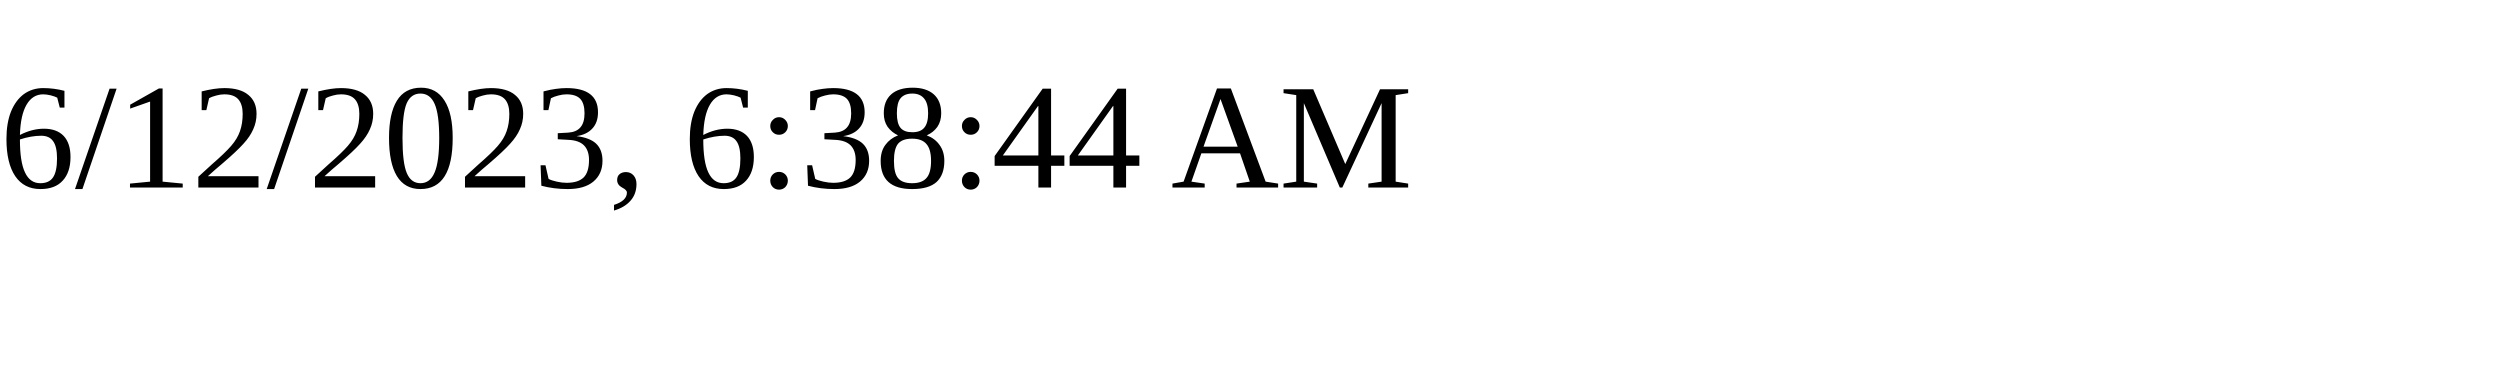
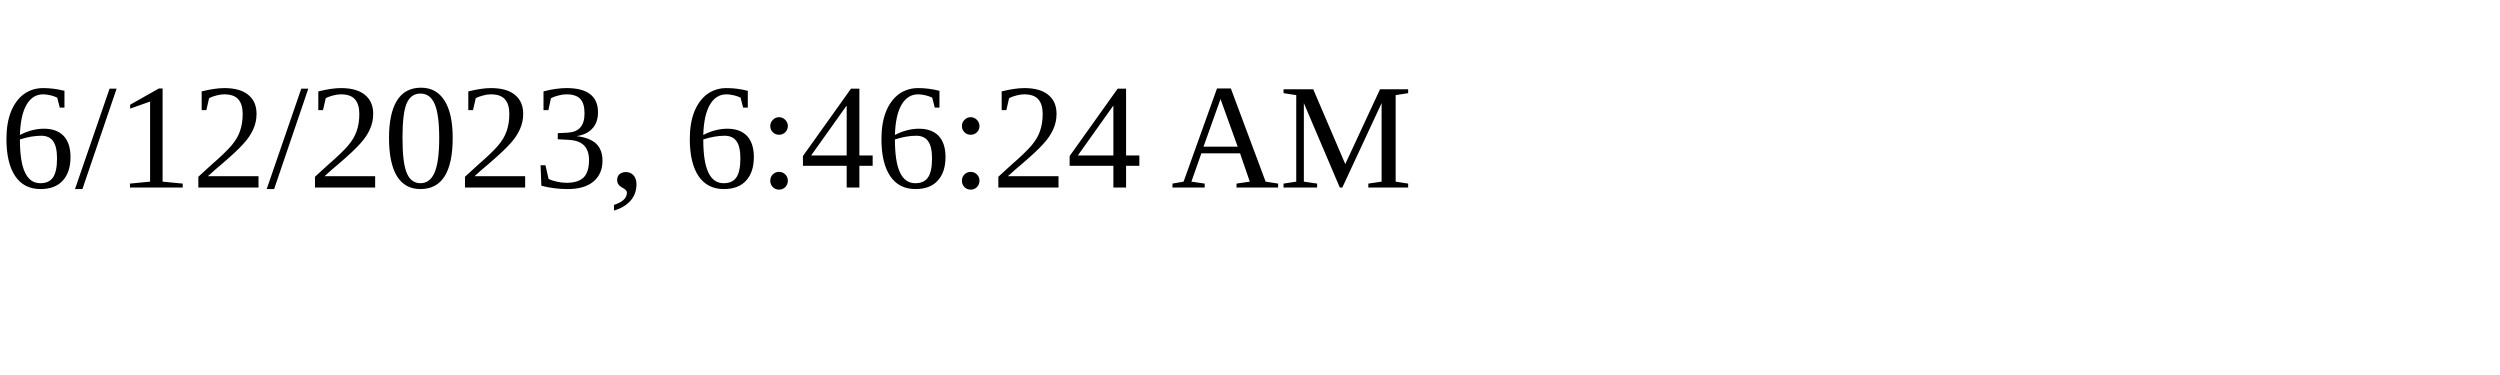
<svg xmlns="http://www.w3.org/2000/svg" height="30" width="200">
-   <text x="0" y="15">6/12/2023, 6:38:44 AM</text>
+   <text x="0" y="15">6/12/2023, 6:46:24 AM</text>
</svg>
